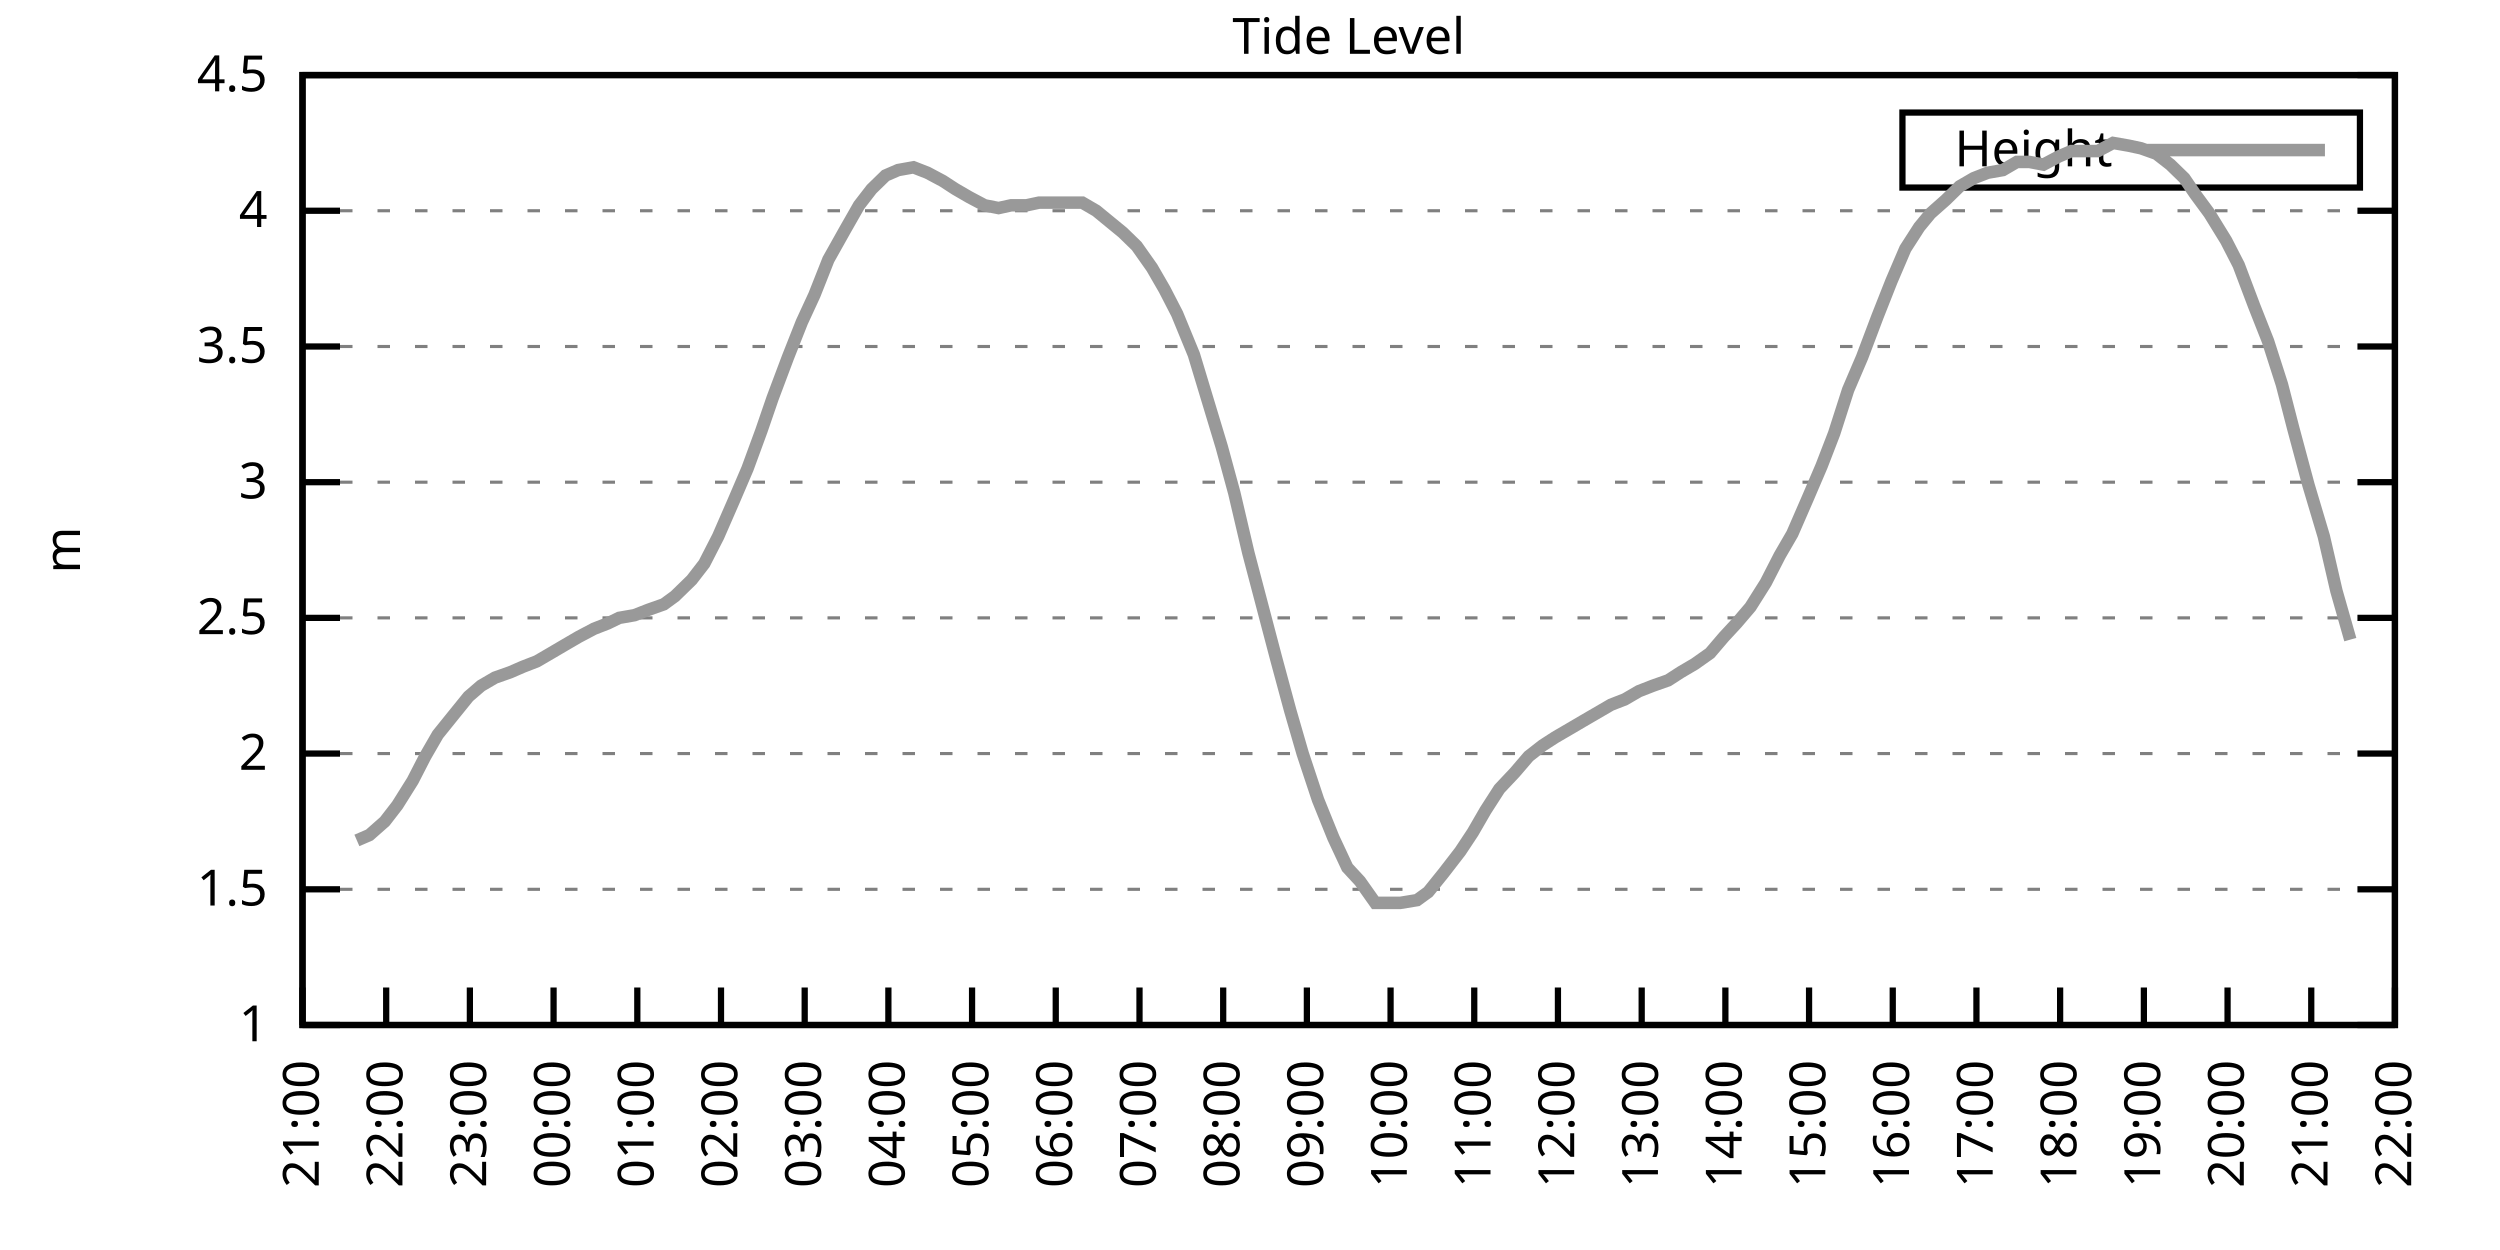
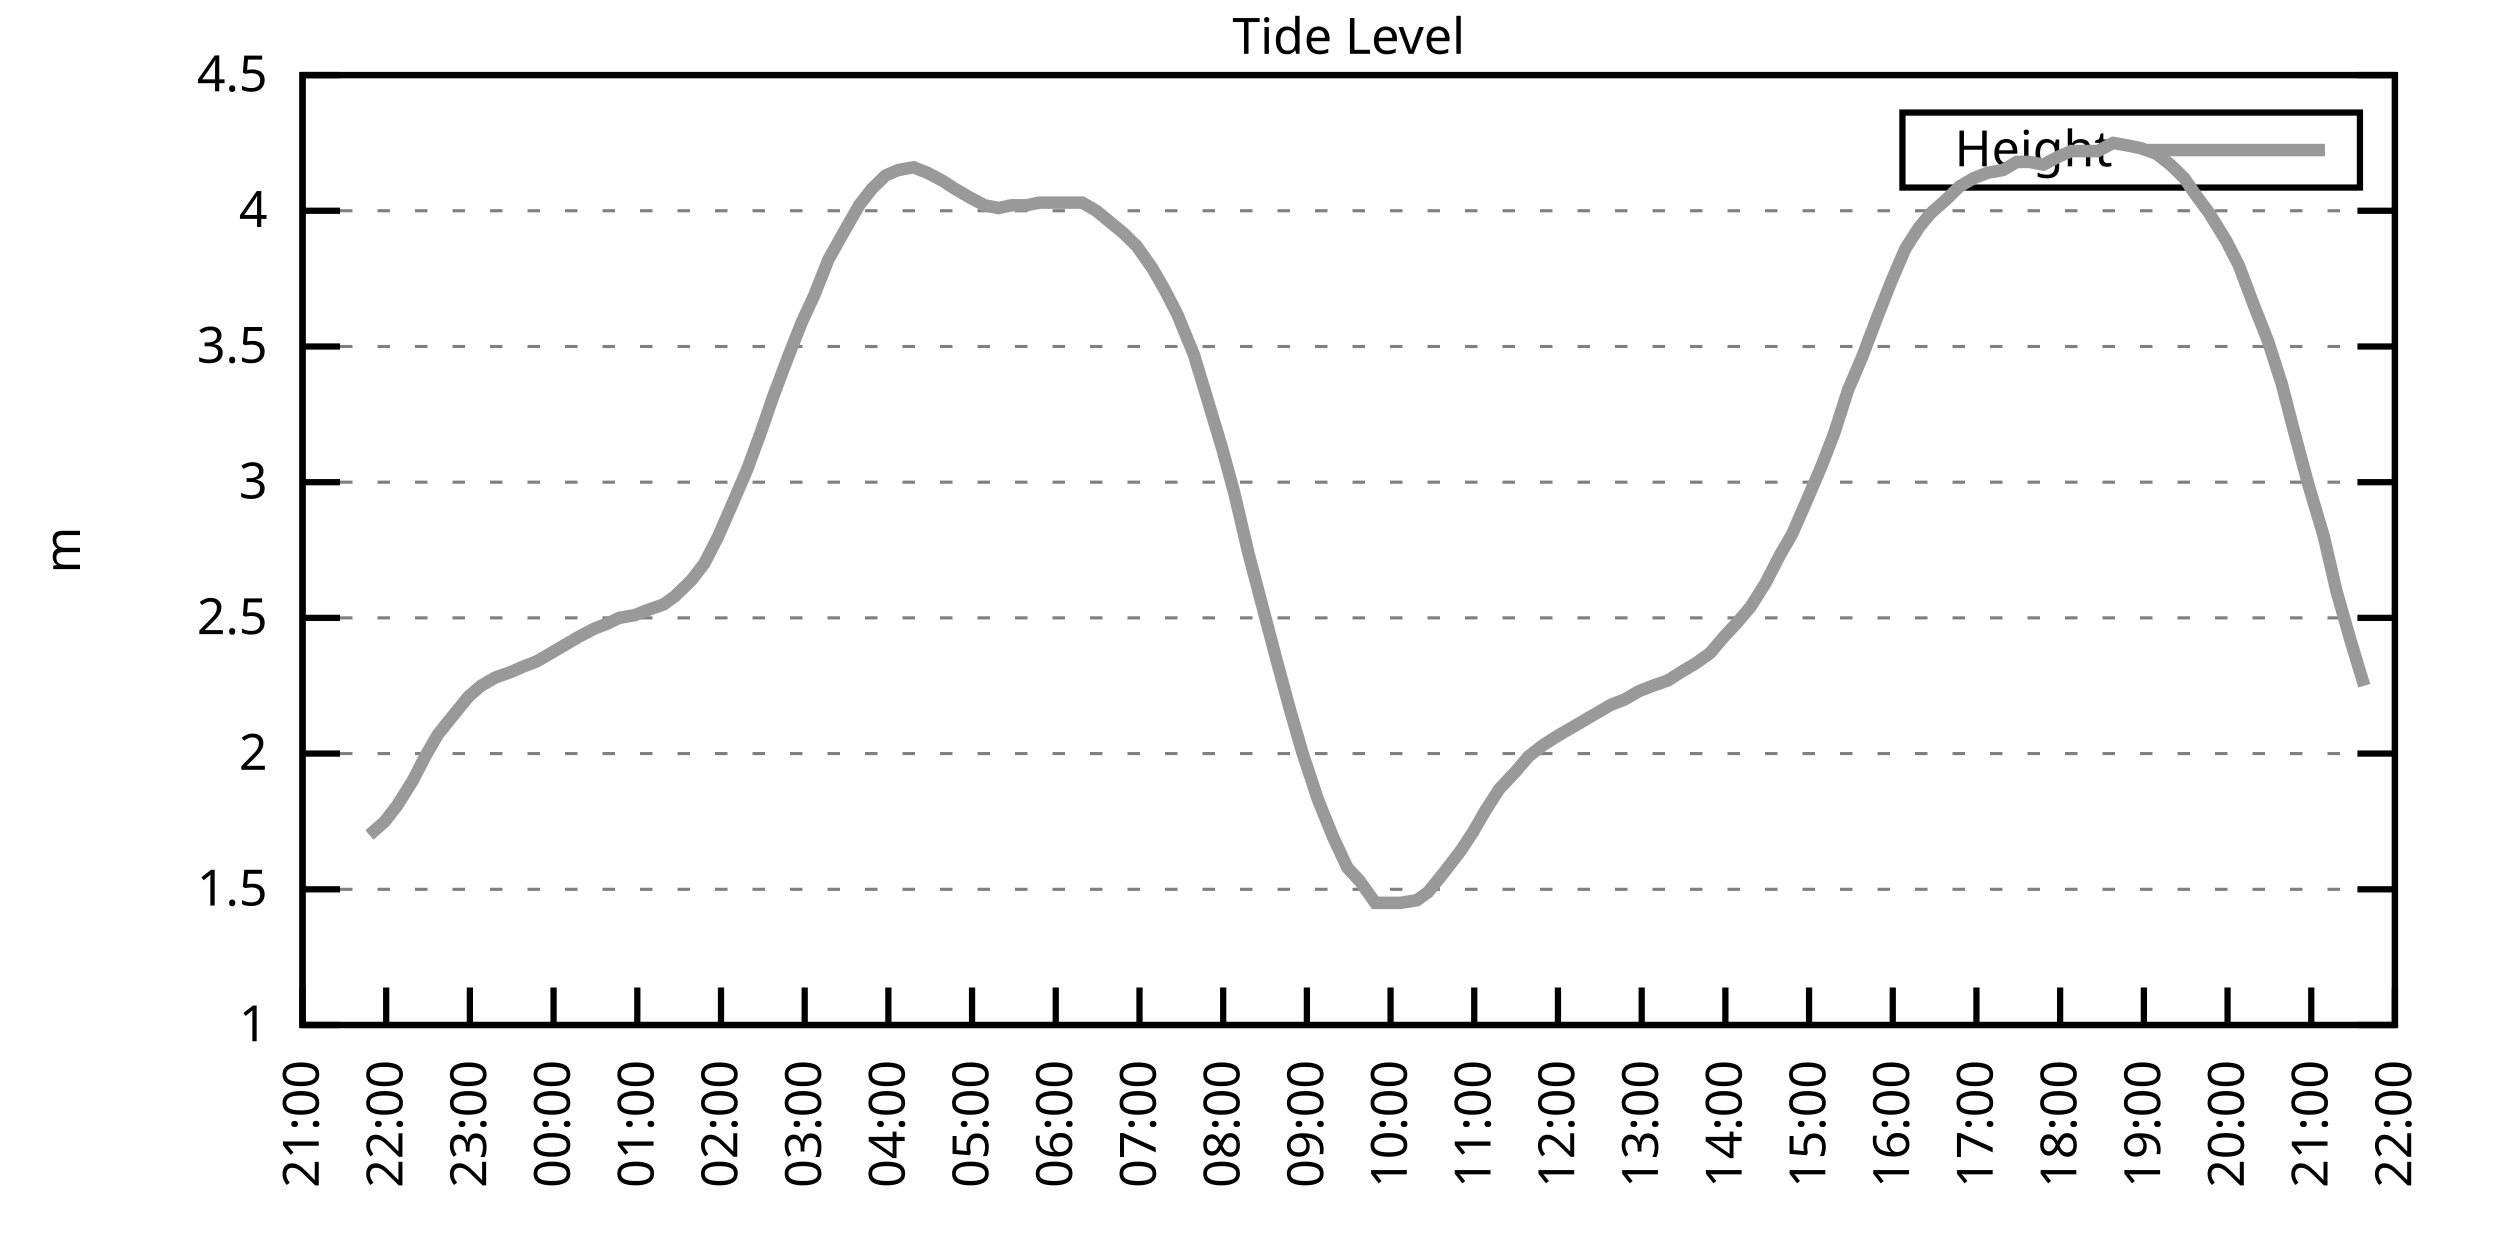
<svg xmlns="http://www.w3.org/2000/svg" xmlns:xlink="http://www.w3.org/1999/xlink" width="400" height="200" viewBox="0 0 400 200">
  <g id="gnuplot_canvas">
    <rect x="0" y="0" width="400" height="200" fill="none" />
    <defs>
      <circle id="gpDot" r="0.5" stroke-width="0.5" stroke="currentColor" />
      <path id="gpPt0" stroke-width="0.333" stroke="currentColor" d="M-1,0 h2 M0,-1 v2" />
      <path id="gpPt1" stroke-width="0.333" stroke="currentColor" d="M-1,-1 L1,1 M1,-1 L-1,1" />
      <path id="gpPt2" stroke-width="0.333" stroke="currentColor" d="M-1,0 L1,0 M0,-1 L0,1 M-1,-1 L1,1 M-1,1 L1,-1" />
      <rect id="gpPt3" stroke-width="0.333" stroke="currentColor" x="-1" y="-1" width="2" height="2" />
      <rect id="gpPt4" stroke-width="0.333" stroke="currentColor" fill="currentColor" x="-1" y="-1" width="2" height="2" />
      <circle id="gpPt5" stroke-width="0.333" stroke="currentColor" cx="0" cy="0" r="1" />
      <use xlink:href="#gpPt5" id="gpPt6" fill="currentColor" stroke="none" />
      <path id="gpPt7" stroke-width="0.333" stroke="currentColor" d="M0,-1.33 L-1.33,0.67 L1.33,0.67 z" />
      <use xlink:href="#gpPt7" id="gpPt8" fill="currentColor" stroke="none" />
      <use xlink:href="#gpPt7" id="gpPt9" stroke="currentColor" transform="rotate(180)" />
      <use xlink:href="#gpPt9" id="gpPt10" fill="currentColor" stroke="none" />
      <use xlink:href="#gpPt3" id="gpPt11" stroke="currentColor" transform="rotate(45)" />
      <use xlink:href="#gpPt11" id="gpPt12" fill="currentColor" stroke="none" />
      <path id="gpPt13" stroke-width="0.333" stroke="currentColor" d="M0,1.330 L1.265,0.411 L0.782,-1.067 L-0.782,-1.076 L-1.265,0.411 z" />
      <use xlink:href="#gpPt13" id="gpPt14" fill="currentColor" stroke="none" />
      <filter id="textbox" filterUnits="objectBoundingBox" x="0" y="0" height="1" width="1">
        <feFlood flood-color="white" flood-opacity="1" result="bgnd" />
        <feComposite in="SourceGraphic" in2="bgnd" operator="atop" />
      </filter>
      <filter id="greybox" filterUnits="objectBoundingBox" x="0" y="0" height="1" width="1">
        <feFlood flood-color="lightgrey" flood-opacity="1" result="grey" />
        <feComposite in="SourceGraphic" in2="grey" operator="atop" />
      </filter>
    </defs>
    <g fill="none" color="white" stroke="currentColor" stroke-width="1.00" stroke-linecap="butt" stroke-linejoin="miter">
</g>
    <g fill="none" color="black" stroke="currentColor" stroke-width="1.00" stroke-linecap="butt" stroke-linejoin="miter">
      <g stroke="none" shape-rendering="crispEdges">
        <polygon fill="rgb(255, 255, 255)" points="48.40,164.00 383.18,164.00 383.18,12.02 48.40,12.02 " />
      </g>
    </g>
    <g fill="none" color="black" stroke="currentColor" stroke-width="1.00" stroke-linecap="butt" stroke-linejoin="miter">
</g>
    <g fill="none" color="black" stroke="black" stroke-width="0.50" stroke-linecap="butt" stroke-linejoin="miter">
</g>
    <g fill="none" color="gray" stroke="currentColor" stroke-width="0.50" stroke-linecap="butt" stroke-linejoin="miter">
      <path stroke="gray" stroke-dasharray="2,4" class="gridline" d="M48.40,164.00 L383.19,164.00  " />
    </g>
    <g fill="none" color="gray" stroke="gray" stroke-width="1.00" stroke-linecap="butt" stroke-linejoin="miter">
</g>
    <g fill="none" color="black" stroke="currentColor" stroke-width="1.00" stroke-linecap="butt" stroke-linejoin="miter">
      <path stroke="black" d="M48.40,164.00 L54.40,164.00 M383.19,164.00 L377.19,164.00  " />
      <g transform="translate(42.80,166.60)" stroke="none" fill="black" font-family="Sans" font-size="8.00" text-anchor="end">
        <text>
          <tspan font-family="Sans"> 1</tspan>
        </text>
      </g>
    </g>
    <g fill="none" color="black" stroke="currentColor" stroke-width="1.00" stroke-linecap="butt" stroke-linejoin="miter">
</g>
    <g fill="none" color="black" stroke="black" stroke-width="0.50" stroke-linecap="butt" stroke-linejoin="miter">
</g>
    <g fill="none" color="gray" stroke="currentColor" stroke-width="0.50" stroke-linecap="butt" stroke-linejoin="miter">
      <path stroke="gray" stroke-dasharray="2,4" class="gridline" d="M48.40,142.29 L383.19,142.29  " />
    </g>
    <g fill="none" color="gray" stroke="gray" stroke-width="1.00" stroke-linecap="butt" stroke-linejoin="miter">
</g>
    <g fill="none" color="black" stroke="currentColor" stroke-width="1.00" stroke-linecap="butt" stroke-linejoin="miter">
      <path stroke="black" d="M48.40,142.29 L54.40,142.29 M383.19,142.29 L377.19,142.29  " />
      <g transform="translate(42.80,144.89)" stroke="none" fill="black" font-family="Sans" font-size="8.00" text-anchor="end">
        <text>
          <tspan font-family="Sans"> 1.5</tspan>
        </text>
      </g>
    </g>
    <g fill="none" color="black" stroke="currentColor" stroke-width="1.00" stroke-linecap="butt" stroke-linejoin="miter">
</g>
    <g fill="none" color="black" stroke="black" stroke-width="0.50" stroke-linecap="butt" stroke-linejoin="miter">
</g>
    <g fill="none" color="gray" stroke="currentColor" stroke-width="0.50" stroke-linecap="butt" stroke-linejoin="miter">
      <path stroke="gray" stroke-dasharray="2,4" class="gridline" d="M48.40,120.57 L383.19,120.57  " />
    </g>
    <g fill="none" color="gray" stroke="gray" stroke-width="1.00" stroke-linecap="butt" stroke-linejoin="miter">
</g>
    <g fill="none" color="black" stroke="currentColor" stroke-width="1.00" stroke-linecap="butt" stroke-linejoin="miter">
      <path stroke="black" d="M48.40,120.57 L54.40,120.57 M383.19,120.57 L377.19,120.57  " />
      <g transform="translate(42.80,123.17)" stroke="none" fill="black" font-family="Sans" font-size="8.00" text-anchor="end">
        <text>
          <tspan font-family="Sans"> 2</tspan>
        </text>
      </g>
    </g>
    <g fill="none" color="black" stroke="currentColor" stroke-width="1.00" stroke-linecap="butt" stroke-linejoin="miter">
</g>
    <g fill="none" color="black" stroke="black" stroke-width="0.50" stroke-linecap="butt" stroke-linejoin="miter">
</g>
    <g fill="none" color="gray" stroke="currentColor" stroke-width="0.50" stroke-linecap="butt" stroke-linejoin="miter">
      <path stroke="gray" stroke-dasharray="2,4" class="gridline" d="M48.40,98.86 L383.19,98.86  " />
    </g>
    <g fill="none" color="gray" stroke="gray" stroke-width="1.00" stroke-linecap="butt" stroke-linejoin="miter">
</g>
    <g fill="none" color="black" stroke="currentColor" stroke-width="1.00" stroke-linecap="butt" stroke-linejoin="miter">
      <path stroke="black" d="M48.40,98.86 L54.40,98.86 M383.19,98.86 L377.19,98.86  " />
      <g transform="translate(42.80,101.46)" stroke="none" fill="black" font-family="Sans" font-size="8.00" text-anchor="end">
        <text>
          <tspan font-family="Sans"> 2.5</tspan>
        </text>
      </g>
    </g>
    <g fill="none" color="black" stroke="currentColor" stroke-width="1.00" stroke-linecap="butt" stroke-linejoin="miter">
</g>
    <g fill="none" color="black" stroke="black" stroke-width="0.50" stroke-linecap="butt" stroke-linejoin="miter">
</g>
    <g fill="none" color="gray" stroke="currentColor" stroke-width="0.50" stroke-linecap="butt" stroke-linejoin="miter">
      <path stroke="gray" stroke-dasharray="2,4" class="gridline" d="M48.40,77.15 L383.19,77.15  " />
    </g>
    <g fill="none" color="gray" stroke="gray" stroke-width="1.00" stroke-linecap="butt" stroke-linejoin="miter">
</g>
    <g fill="none" color="black" stroke="currentColor" stroke-width="1.00" stroke-linecap="butt" stroke-linejoin="miter">
      <path stroke="black" d="M48.40,77.15 L54.40,77.15 M383.19,77.15 L377.19,77.15  " />
      <g transform="translate(42.80,79.75)" stroke="none" fill="black" font-family="Sans" font-size="8.00" text-anchor="end">
        <text>
          <tspan font-family="Sans"> 3</tspan>
        </text>
      </g>
    </g>
    <g fill="none" color="black" stroke="currentColor" stroke-width="1.00" stroke-linecap="butt" stroke-linejoin="miter">
</g>
    <g fill="none" color="black" stroke="black" stroke-width="0.50" stroke-linecap="butt" stroke-linejoin="miter">
</g>
    <g fill="none" color="gray" stroke="currentColor" stroke-width="0.50" stroke-linecap="butt" stroke-linejoin="miter">
      <path stroke="gray" stroke-dasharray="2,4" class="gridline" d="M48.40,55.44 L383.19,55.44  " />
    </g>
    <g fill="none" color="gray" stroke="gray" stroke-width="1.00" stroke-linecap="butt" stroke-linejoin="miter">
</g>
    <g fill="none" color="black" stroke="currentColor" stroke-width="1.00" stroke-linecap="butt" stroke-linejoin="miter">
      <path stroke="black" d="M48.40,55.44 L54.40,55.44 M383.19,55.44 L377.19,55.44  " />
      <g transform="translate(42.80,58.04)" stroke="none" fill="black" font-family="Sans" font-size="8.00" text-anchor="end">
        <text>
          <tspan font-family="Sans"> 3.5</tspan>
        </text>
      </g>
    </g>
    <g fill="none" color="black" stroke="currentColor" stroke-width="1.00" stroke-linecap="butt" stroke-linejoin="miter">
</g>
    <g fill="none" color="black" stroke="black" stroke-width="0.50" stroke-linecap="butt" stroke-linejoin="miter">
</g>
    <g fill="none" color="gray" stroke="currentColor" stroke-width="0.50" stroke-linecap="butt" stroke-linejoin="miter">
      <path stroke="gray" stroke-dasharray="2,4" class="gridline" d="M48.40,33.72 L383.19,33.72  " />
    </g>
    <g fill="none" color="gray" stroke="gray" stroke-width="1.00" stroke-linecap="butt" stroke-linejoin="miter">
</g>
    <g fill="none" color="black" stroke="currentColor" stroke-width="1.00" stroke-linecap="butt" stroke-linejoin="miter">
      <path stroke="black" d="M48.40,33.72 L54.40,33.72 M383.19,33.72 L377.19,33.72  " />
      <g transform="translate(42.80,36.32)" stroke="none" fill="black" font-family="Sans" font-size="8.00" text-anchor="end">
        <text>
          <tspan font-family="Sans"> 4</tspan>
        </text>
      </g>
    </g>
    <g fill="none" color="black" stroke="currentColor" stroke-width="1.00" stroke-linecap="butt" stroke-linejoin="miter">
</g>
    <g fill="none" color="black" stroke="black" stroke-width="0.50" stroke-linecap="butt" stroke-linejoin="miter">
</g>
    <g fill="none" color="gray" stroke="currentColor" stroke-width="0.50" stroke-linecap="butt" stroke-linejoin="miter">
      <path stroke="gray" stroke-dasharray="2,4" class="gridline" d="M48.40,12.01 L383.19,12.01  " />
    </g>
    <g fill="none" color="gray" stroke="gray" stroke-width="1.00" stroke-linecap="butt" stroke-linejoin="miter">
</g>
    <g fill="none" color="black" stroke="currentColor" stroke-width="1.00" stroke-linecap="butt" stroke-linejoin="miter">
      <path stroke="black" d="M48.40,12.01 L54.40,12.01 M383.19,12.01 L377.19,12.01  " />
      <g transform="translate(42.80,14.61)" stroke="none" fill="black" font-family="Sans" font-size="8.00" text-anchor="end">
        <text>
          <tspan font-family="Sans"> 4.5</tspan>
        </text>
      </g>
    </g>
    <g fill="none" color="black" stroke="currentColor" stroke-width="1.00" stroke-linecap="butt" stroke-linejoin="miter">
      <path stroke="black" d="M48.40,164.00 L48.40,158.00  " />
      <g transform="translate(51.00,169.60) rotate(270.00)" stroke="none" fill="black" font-family="Sans" font-size="8.00" text-anchor="end">
        <text>
          <tspan font-family="Sans">21:00</tspan>
        </text>
      </g>
    </g>
    <g fill="none" color="black" stroke="currentColor" stroke-width="1.00" stroke-linecap="butt" stroke-linejoin="miter">
      <path stroke="black" d="M61.79,164.00 L61.79,158.00  " />
      <g transform="translate(64.39,169.60) rotate(270.00)" stroke="none" fill="black" font-family="Sans" font-size="8.00" text-anchor="end">
        <text>
          <tspan font-family="Sans">22:00</tspan>
        </text>
      </g>
    </g>
    <g fill="none" color="black" stroke="currentColor" stroke-width="1.00" stroke-linecap="butt" stroke-linejoin="miter">
      <path stroke="black" d="M75.18,164.00 L75.18,158.00  " />
      <g transform="translate(77.78,169.60) rotate(270.00)" stroke="none" fill="black" font-family="Sans" font-size="8.00" text-anchor="end">
        <text>
          <tspan font-family="Sans">23:00</tspan>
        </text>
      </g>
    </g>
    <g fill="none" color="black" stroke="currentColor" stroke-width="1.00" stroke-linecap="butt" stroke-linejoin="miter">
      <path stroke="black" d="M88.57,164.00 L88.57,158.00  " />
      <g transform="translate(91.17,169.60) rotate(270.00)" stroke="none" fill="black" font-family="Sans" font-size="8.00" text-anchor="end">
        <text>
          <tspan font-family="Sans">00:00</tspan>
        </text>
      </g>
    </g>
    <g fill="none" color="black" stroke="currentColor" stroke-width="1.00" stroke-linecap="butt" stroke-linejoin="miter">
      <path stroke="black" d="M101.97,164.00 L101.97,158.00  " />
      <g transform="translate(104.57,169.60) rotate(270.00)" stroke="none" fill="black" font-family="Sans" font-size="8.00" text-anchor="end">
        <text>
          <tspan font-family="Sans">01:00</tspan>
        </text>
      </g>
    </g>
    <g fill="none" color="black" stroke="currentColor" stroke-width="1.00" stroke-linecap="butt" stroke-linejoin="miter">
      <path stroke="black" d="M115.36,164.00 L115.36,158.00  " />
      <g transform="translate(117.96,169.60) rotate(270.00)" stroke="none" fill="black" font-family="Sans" font-size="8.00" text-anchor="end">
        <text>
          <tspan font-family="Sans">02:00</tspan>
        </text>
      </g>
    </g>
    <g fill="none" color="black" stroke="currentColor" stroke-width="1.00" stroke-linecap="butt" stroke-linejoin="miter">
      <path stroke="black" d="M128.75,164.00 L128.75,158.00  " />
      <g transform="translate(131.35,169.60) rotate(270.00)" stroke="none" fill="black" font-family="Sans" font-size="8.00" text-anchor="end">
        <text>
          <tspan font-family="Sans">03:00</tspan>
        </text>
      </g>
    </g>
    <g fill="none" color="black" stroke="currentColor" stroke-width="1.00" stroke-linecap="butt" stroke-linejoin="miter">
      <path stroke="black" d="M142.14,164.00 L142.14,158.00  " />
      <g transform="translate(144.74,169.60) rotate(270.00)" stroke="none" fill="black" font-family="Sans" font-size="8.00" text-anchor="end">
        <text>
          <tspan font-family="Sans">04:00</tspan>
        </text>
      </g>
    </g>
    <g fill="none" color="black" stroke="currentColor" stroke-width="1.00" stroke-linecap="butt" stroke-linejoin="miter">
      <path stroke="black" d="M155.53,164.00 L155.53,158.00  " />
      <g transform="translate(158.13,169.60) rotate(270.00)" stroke="none" fill="black" font-family="Sans" font-size="8.00" text-anchor="end">
        <text>
          <tspan font-family="Sans">05:00</tspan>
        </text>
      </g>
    </g>
    <g fill="none" color="black" stroke="currentColor" stroke-width="1.00" stroke-linecap="butt" stroke-linejoin="miter">
      <path stroke="black" d="M168.92,164.00 L168.92,158.00  " />
      <g transform="translate(171.52,169.60) rotate(270.00)" stroke="none" fill="black" font-family="Sans" font-size="8.00" text-anchor="end">
        <text>
          <tspan font-family="Sans">06:00</tspan>
        </text>
      </g>
    </g>
    <g fill="none" color="black" stroke="currentColor" stroke-width="1.00" stroke-linecap="butt" stroke-linejoin="miter">
      <path stroke="black" d="M182.32,164.00 L182.32,158.00  " />
      <g transform="translate(184.92,169.60) rotate(270.00)" stroke="none" fill="black" font-family="Sans" font-size="8.00" text-anchor="end">
        <text>
          <tspan font-family="Sans">07:00</tspan>
        </text>
      </g>
    </g>
    <g fill="none" color="black" stroke="currentColor" stroke-width="1.00" stroke-linecap="butt" stroke-linejoin="miter">
      <path stroke="black" d="M195.71,164.00 L195.71,158.00  " />
      <g transform="translate(198.31,169.60) rotate(270.00)" stroke="none" fill="black" font-family="Sans" font-size="8.00" text-anchor="end">
        <text>
          <tspan font-family="Sans">08:00</tspan>
        </text>
      </g>
    </g>
    <g fill="none" color="black" stroke="currentColor" stroke-width="1.00" stroke-linecap="butt" stroke-linejoin="miter">
      <path stroke="black" d="M209.10,164.00 L209.10,158.00  " />
      <g transform="translate(211.70,169.60) rotate(270.00)" stroke="none" fill="black" font-family="Sans" font-size="8.00" text-anchor="end">
        <text>
          <tspan font-family="Sans">09:00</tspan>
        </text>
      </g>
    </g>
    <g fill="none" color="black" stroke="currentColor" stroke-width="1.00" stroke-linecap="butt" stroke-linejoin="miter">
      <path stroke="black" d="M222.49,164.00 L222.49,158.00  " />
      <g transform="translate(225.09,169.60) rotate(270.00)" stroke="none" fill="black" font-family="Sans" font-size="8.00" text-anchor="end">
        <text>
          <tspan font-family="Sans">10:00</tspan>
        </text>
      </g>
    </g>
    <g fill="none" color="black" stroke="currentColor" stroke-width="1.00" stroke-linecap="butt" stroke-linejoin="miter">
      <path stroke="black" d="M235.88,164.00 L235.88,158.00  " />
      <g transform="translate(238.48,169.60) rotate(270.00)" stroke="none" fill="black" font-family="Sans" font-size="8.00" text-anchor="end">
        <text>
          <tspan font-family="Sans">11:00</tspan>
        </text>
      </g>
    </g>
    <g fill="none" color="black" stroke="currentColor" stroke-width="1.00" stroke-linecap="butt" stroke-linejoin="miter">
      <path stroke="black" d="M249.27,164.00 L249.27,158.00  " />
      <g transform="translate(251.87,169.60) rotate(270.00)" stroke="none" fill="black" font-family="Sans" font-size="8.00" text-anchor="end">
        <text>
          <tspan font-family="Sans">12:00</tspan>
        </text>
      </g>
    </g>
    <g fill="none" color="black" stroke="currentColor" stroke-width="1.00" stroke-linecap="butt" stroke-linejoin="miter">
      <path stroke="black" d="M262.67,164.00 L262.67,158.00  " />
      <g transform="translate(265.27,169.60) rotate(270.00)" stroke="none" fill="black" font-family="Sans" font-size="8.00" text-anchor="end">
        <text>
          <tspan font-family="Sans">13:00</tspan>
        </text>
      </g>
    </g>
    <g fill="none" color="black" stroke="currentColor" stroke-width="1.00" stroke-linecap="butt" stroke-linejoin="miter">
      <path stroke="black" d="M276.06,164.00 L276.06,158.00  " />
      <g transform="translate(278.66,169.60) rotate(270.00)" stroke="none" fill="black" font-family="Sans" font-size="8.00" text-anchor="end">
        <text>
          <tspan font-family="Sans">14:00</tspan>
        </text>
      </g>
    </g>
    <g fill="none" color="black" stroke="currentColor" stroke-width="1.00" stroke-linecap="butt" stroke-linejoin="miter">
      <path stroke="black" d="M289.45,164.00 L289.45,158.00  " />
      <g transform="translate(292.05,169.60) rotate(270.00)" stroke="none" fill="black" font-family="Sans" font-size="8.00" text-anchor="end">
        <text>
          <tspan font-family="Sans">15:00</tspan>
        </text>
      </g>
    </g>
    <g fill="none" color="black" stroke="currentColor" stroke-width="1.00" stroke-linecap="butt" stroke-linejoin="miter">
      <path stroke="black" d="M302.84,164.00 L302.84,158.00  " />
      <g transform="translate(305.44,169.60) rotate(270.00)" stroke="none" fill="black" font-family="Sans" font-size="8.00" text-anchor="end">
        <text>
          <tspan font-family="Sans">16:00</tspan>
        </text>
      </g>
    </g>
    <g fill="none" color="black" stroke="currentColor" stroke-width="1.00" stroke-linecap="butt" stroke-linejoin="miter">
      <path stroke="black" d="M316.23,164.00 L316.23,158.00  " />
      <g transform="translate(318.83,169.60) rotate(270.00)" stroke="none" fill="black" font-family="Sans" font-size="8.00" text-anchor="end">
        <text>
          <tspan font-family="Sans">17:00</tspan>
        </text>
      </g>
    </g>
    <g fill="none" color="black" stroke="currentColor" stroke-width="1.00" stroke-linecap="butt" stroke-linejoin="miter">
      <path stroke="black" d="M329.62,164.00 L329.62,158.00  " />
      <g transform="translate(332.22,169.60) rotate(270.00)" stroke="none" fill="black" font-family="Sans" font-size="8.00" text-anchor="end">
        <text>
          <tspan font-family="Sans">18:00</tspan>
        </text>
      </g>
    </g>
    <g fill="none" color="black" stroke="currentColor" stroke-width="1.00" stroke-linecap="butt" stroke-linejoin="miter">
      <path stroke="black" d="M343.02,164.00 L343.02,158.00  " />
      <g transform="translate(345.62,169.60) rotate(270.00)" stroke="none" fill="black" font-family="Sans" font-size="8.00" text-anchor="end">
        <text>
          <tspan font-family="Sans">19:00</tspan>
        </text>
      </g>
    </g>
    <g fill="none" color="black" stroke="currentColor" stroke-width="1.00" stroke-linecap="butt" stroke-linejoin="miter">
      <path stroke="black" d="M356.41,164.00 L356.41,158.00  " />
      <g transform="translate(359.01,169.60) rotate(270.00)" stroke="none" fill="black" font-family="Sans" font-size="8.00" text-anchor="end">
        <text>
          <tspan font-family="Sans">20:00</tspan>
        </text>
      </g>
    </g>
    <g fill="none" color="black" stroke="currentColor" stroke-width="1.00" stroke-linecap="butt" stroke-linejoin="miter">
      <path stroke="black" d="M369.80,164.00 L369.80,158.00  " />
      <g transform="translate(372.40,169.60) rotate(270.00)" stroke="none" fill="black" font-family="Sans" font-size="8.00" text-anchor="end">
        <text>
          <tspan font-family="Sans">21:00</tspan>
        </text>
      </g>
    </g>
    <g fill="none" color="black" stroke="currentColor" stroke-width="1.00" stroke-linecap="butt" stroke-linejoin="miter">
      <path stroke="black" d="M383.19,164.00 L383.19,158.00  " />
      <g transform="translate(385.79,169.60) rotate(270.00)" stroke="none" fill="black" font-family="Sans" font-size="8.00" text-anchor="end">
        <text>
          <tspan font-family="Sans">22:00</tspan>
        </text>
      </g>
    </g>
    <g fill="none" color="black" stroke="currentColor" stroke-width="1.00" stroke-linecap="butt" stroke-linejoin="miter">
</g>
    <g fill="none" color="black" stroke="currentColor" stroke-width="1.00" stroke-linecap="butt" stroke-linejoin="miter">
      <path stroke="black" d="M48.40,12.01 L48.40,164.00 L383.19,164.00 L383.19,12.01 L48.40,12.01 Z  " />
    </g>
    <g fill="none" color="black" stroke="currentColor" stroke-width="1.00" stroke-linecap="butt" stroke-linejoin="miter">
</g>
    <g fill="none" color="black" stroke="currentColor" stroke-width="1.00" stroke-linecap="butt" stroke-linejoin="miter">
      <path stroke="black" d="M304.39,30.01 L304.39,18.01 L377.59,18.01 L377.59,30.01 L304.39,30.01 Z  " />
    </g>
    <g id="Tide_level_plot_1">
      <g fill="none" color="white" stroke="black" stroke-width="2.00" stroke-linecap="butt" stroke-linejoin="miter">
</g>
      <g fill="none" color="black" stroke="currentColor" stroke-width="2.00" stroke-linecap="butt" stroke-linejoin="miter">
        <g transform="translate(337.99,26.61)" stroke="none" fill="black" font-family="Sans" font-size="8.00" text-anchor="end">
          <text>
            <tspan font-family="Sans">Height</tspan>
          </text>
        </g>
      </g>
      <g fill="none" color="black" stroke="currentColor" stroke-width="2.00" stroke-linecap="butt" stroke-linejoin="miter">
-         <path stroke="rgb(153, 153, 153)" d="M343.59,24.01 L371.99,24.01 M57.10,134.47 L59.11,133.60 L61.57,131.43 L63.58,128.83 L66.03,124.92 L68.04,121.01   L70.05,117.53 L72.50,114.49 L74.96,111.45 L76.97,109.72 L79.20,108.42 L81.66,107.55 L83.66,106.68 L85.90,105.81   L88.13,104.51 L90.36,103.20 L92.59,101.90 L95.05,100.60 L97.28,99.73 L99.06,98.86 L101.52,98.43 L103.75,97.56   L106.21,96.69 L107.99,95.39 L110.67,92.78 L112.68,90.18 L114.91,85.83 L117.37,80.19 L119.60,74.98 L121.83,68.90   L123.62,63.69 L126.07,57.17 L128.30,51.53 L130.31,47.18 L132.54,41.54 L135.22,36.76 L137.45,32.85 L139.46,30.25   L141.69,28.08 L143.70,27.21 L146.16,26.77 L148.39,27.64 L150.85,28.95 L152.85,30.25 L155.09,31.55 L157.54,32.85   L159.77,33.29 L161.78,32.85 L164.24,32.85 L166.25,32.42 L168.70,32.42 L170.71,32.42 L173.17,32.42 L175.40,33.72   L179.64,37.20 L181.87,39.37 L184.32,42.84 L186.33,46.32 L188.34,50.22 L191.02,56.74 L193.25,64.12 L195.48,71.50   L197.49,78.89 L199.73,88.44 L204.19,105.38 L206.42,113.63 L208.43,120.57 L210.88,127.96 L213.34,134.04 L215.57,138.81   L217.58,140.98 L220.04,144.46 L222.27,144.46 L224.05,144.46 L226.73,144.02 L228.52,142.72 L230.97,139.68 L233.65,136.21   L235.66,133.17 L237.67,129.69 L239.90,126.22 L242.36,123.61 L244.59,121.01 L246.82,119.27 L248.83,117.97 L251.06,116.67   L253.29,115.36 L257.76,112.76 L259.99,111.89 L262.22,110.59 L264.45,109.72 L266.91,108.85 L268.92,107.55 L271.15,106.24   L273.60,104.51 L275.83,101.90 L277.84,99.73 L280.07,97.12 L282.53,93.22 L284.76,88.87 L286.77,85.40 L289.23,79.75   L291.46,74.54 L293.47,69.33 L295.70,62.38 L297.93,57.17 L300.39,50.66 L302.62,45.01 L304.85,39.80 L307.08,36.33   L308.87,34.16 L311.32,31.99 L313.55,29.81 L315.79,28.51 L318.02,27.64 L320.47,27.21 L322.70,25.91 L324.71,25.91   L326.95,26.34 L329.40,25.04 L331.41,24.17 L333.64,24.17 L335.65,24.17 L338.10,22.87 L340.56,23.30 L342.57,23.73   L345.02,24.60 L347.26,26.34 L349.49,28.51 L351.27,31.12 L353.51,34.16 L356.18,38.50 L358.19,42.41 L360.65,48.92   L362.88,54.57 L365.11,61.52 L366.90,68.46 L369.35,77.58 L371.81,85.83 L373.82,94.52 L376.05,102.34  " />
+         <path stroke="rgb(153, 153, 153)" d="M343.59,24.01 L371.99,24.01 M59.11,133.60 L61.57,131.43 L63.58,128.83 L66.03,124.92 L68.04,121.01 L70.05,117.53   L72.50,114.49 L74.96,111.45 L76.97,109.72 L79.20,108.42 L81.66,107.55 L83.66,106.68 L85.90,105.81 L88.13,104.51   L90.36,103.20 L92.59,101.90 L95.05,100.60 L97.28,99.73 L99.06,98.86 L101.52,98.43 L103.75,97.56 L106.21,96.69   L107.99,95.39 L110.67,92.78 L112.68,90.18 L114.91,85.83 L117.37,80.19 L119.60,74.98 L121.83,68.90 L123.62,63.69   L126.07,57.17 L128.30,51.53 L130.31,47.18 L132.54,41.54 L135.22,36.76 L137.45,32.85 L139.46,30.25 L141.69,28.08   L143.70,27.21 L146.16,26.77 L148.39,27.64 L150.85,28.95 L152.85,30.25 L155.09,31.55 L157.54,32.85 L159.77,33.29   L161.78,32.85 L164.24,32.85 L166.25,32.42 L168.70,32.42 L170.71,32.42 L173.17,32.42 L175.40,33.72 L179.64,37.20   L181.87,39.37 L184.32,42.84 L186.33,46.32 L188.34,50.22 L191.02,56.74 L193.25,64.12 L195.48,71.50 L197.49,78.89   L199.73,88.44 L204.19,105.38 L206.42,113.63 L208.43,120.57 L210.88,127.96 L213.34,134.04 L215.57,138.81 L217.58,140.98   L220.04,144.46 L222.27,144.46 L224.05,144.46 L226.73,144.02 L228.52,142.72 L230.97,139.68 L233.65,136.21 L235.66,133.17   L237.67,129.69 L239.90,126.22 L242.36,123.61 L244.59,121.01 L246.82,119.27 L248.83,117.97 L251.06,116.67 L253.29,115.36   L257.76,112.76 L259.99,111.89 L262.22,110.59 L264.45,109.72 L266.91,108.85 L268.92,107.55 L271.15,106.24 L273.60,104.51   L275.83,101.90 L277.84,99.73 L280.07,97.12 L282.53,93.22 L284.76,88.87 L286.77,85.40 L289.23,79.75 L291.46,74.54   L293.47,69.33 L295.70,62.38 L297.93,57.17 L300.39,50.66 L302.62,45.01 L304.85,39.80 L307.08,36.33 L308.87,34.16   L311.32,31.99 L313.55,29.81 L315.79,28.51 L318.02,27.64 L320.47,27.21 L322.70,25.91 L324.71,25.91 L326.95,26.34   L329.40,25.04 L331.41,24.17 L333.64,24.17 L335.65,24.17 L338.10,22.87 L340.56,23.30 L342.57,23.73 L345.02,24.60   L347.26,26.34 L349.49,28.51 L351.27,31.12 L353.51,34.16 L356.18,38.50 L358.19,42.41 L360.65,48.92 L362.88,54.57   L365.11,61.52 L366.90,68.46 L369.35,77.58 L371.81,85.83 L373.82,94.52 L376.05,102.34 L378.28,109.72  " />
      </g>
    </g>
    <g fill="none" color="black" stroke="currentColor" stroke-width="2.00" stroke-linecap="butt" stroke-linejoin="miter">
</g>
    <g fill="none" color="black" stroke="black" stroke-width="1.00" stroke-linecap="butt" stroke-linejoin="miter">
</g>
    <g fill="none" color="black" stroke="currentColor" stroke-width="1.00" stroke-linecap="butt" stroke-linejoin="miter">
      <path stroke="black" d="M48.40,12.01 L48.40,164.00 L383.19,164.00 L383.19,12.01 L48.40,12.01 Z  " />
      <g transform="translate(12.80,88.01) rotate(270.00)" stroke="none" fill="black" font-family="Sans" font-size="8.00" text-anchor="middle">
        <text>
          <tspan font-family="Sans">m</tspan>
        </text>
      </g>
    </g>
    <g fill="none" color="black" stroke="currentColor" stroke-width="1.00" stroke-linecap="butt" stroke-linejoin="miter">
</g>
    <g fill="none" color="black" stroke="currentColor" stroke-width="1.00" stroke-linecap="butt" stroke-linejoin="miter">
      <g transform="translate(215.79,8.61)" stroke="none" fill="black" font-family="Sans" font-size="8.00" text-anchor="middle">
        <text>
          <tspan font-family="Sans">Tide Level</tspan>
        </text>
      </g>
    </g>
    <g fill="none" color="black" stroke="currentColor" stroke-width="1.00" stroke-linecap="butt" stroke-linejoin="miter">
</g>
  </g>
</svg>
